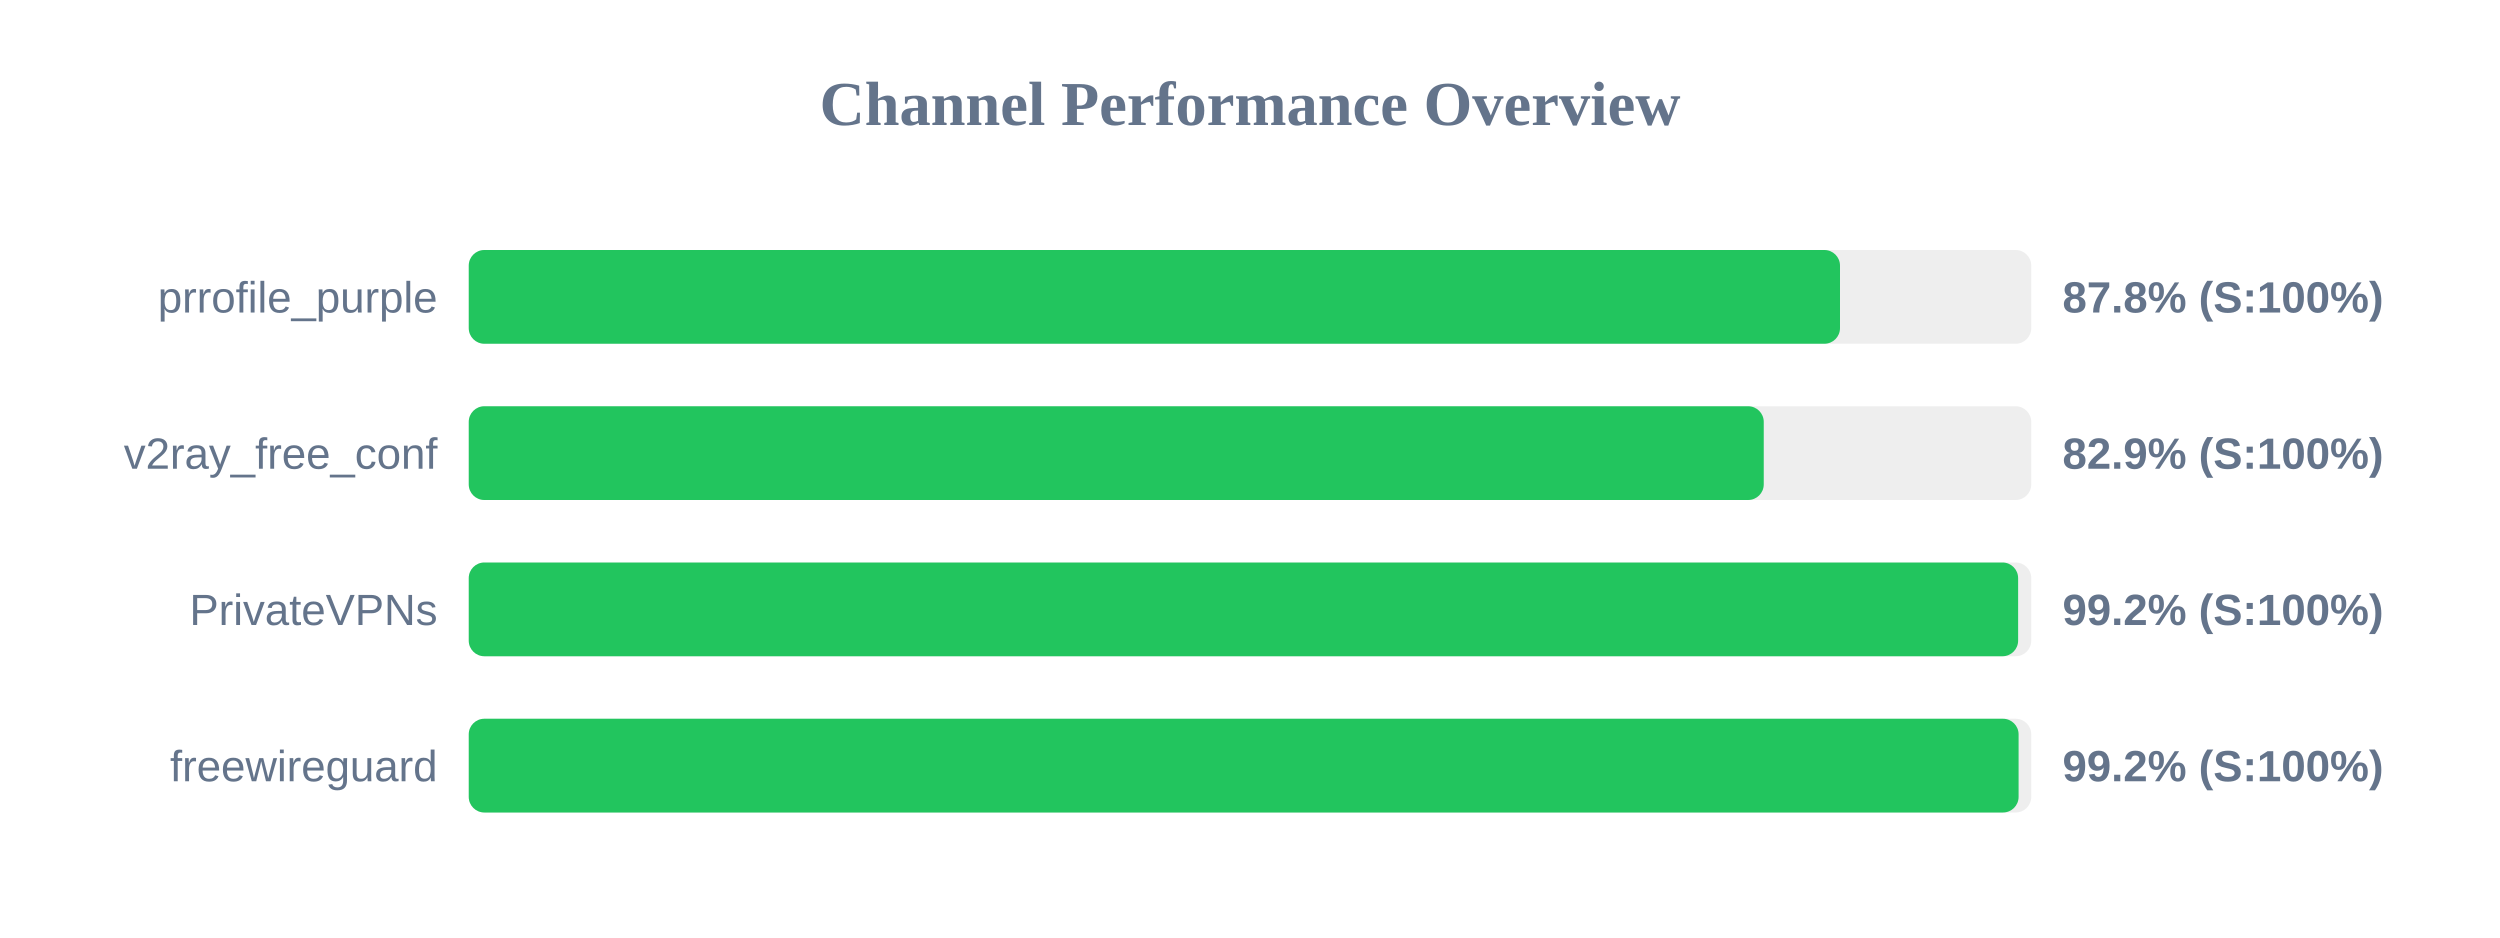
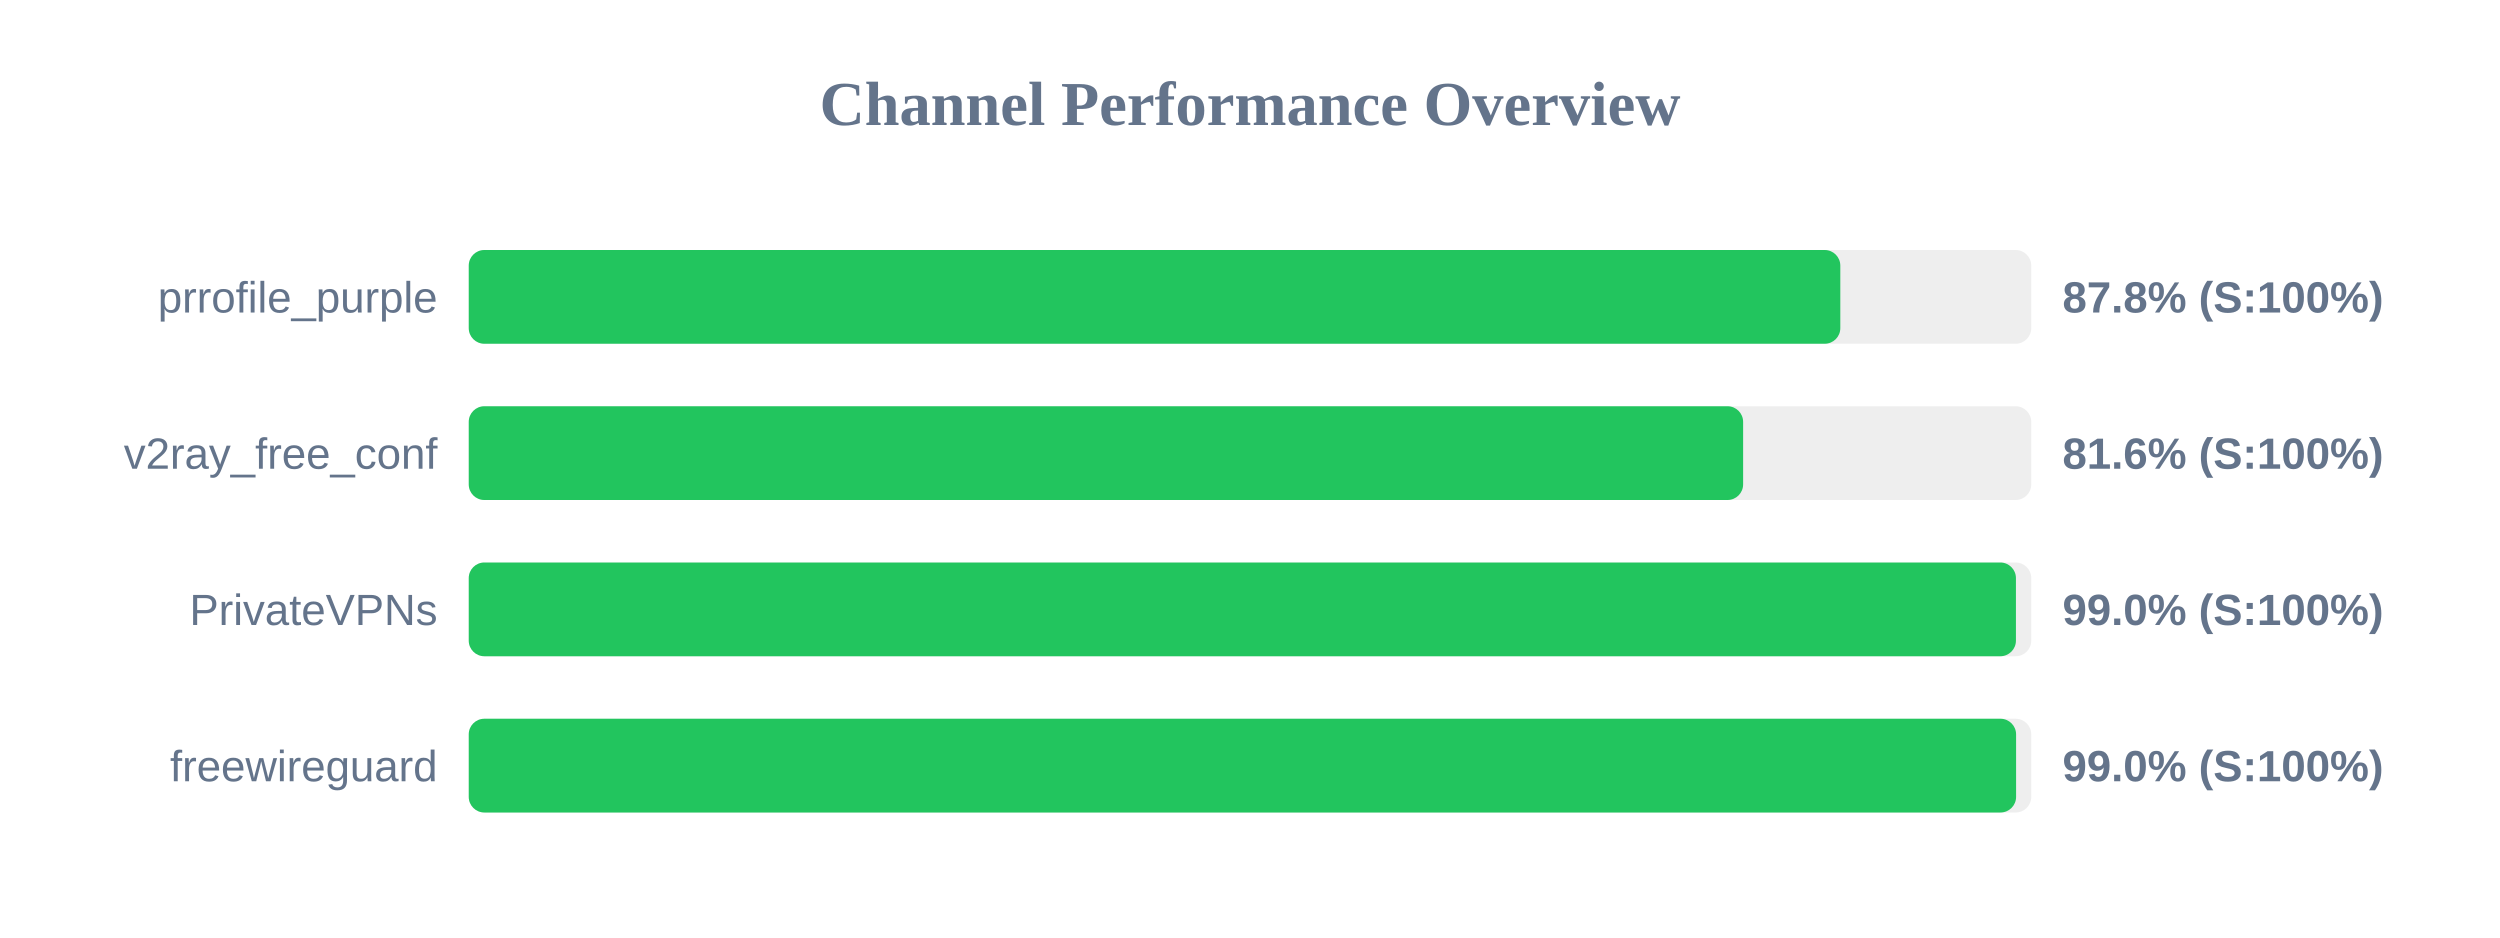
<svg xmlns="http://www.w3.org/2000/svg" width="800" height="300" version="1.1">
  <style>
        .row { font: 14px Arial; fill: #64748b; }
        .score { font: bold 14px Arial; fill: #64748b; }
    </style>
  <text x="400" y="40" text-anchor="middle" font-size="20px" font-weight="bold" fill="#64748b">Channel Performance Overview</text>
  <rect x="150" y="80" width="500" height="30" fill="#eee" rx="5" />
-   <rect x="150" y="80" width="438.8" height="30" fill="#22c55e" rx="5" />
+   <rect x="150" y="80" width="438.9" height="30" fill="#22c55e" rx="5" />
  <text x="140" y="100" text-anchor="end" class="row">prrofile_purple</text>
  <text x="660" y="100" text-anchor="start" class="score">87.8% (S:100%)</text>
  <rect x="150" y="130" width="500" height="30" fill="#eee" rx="5" />
-   <rect x="150" y="130" width="414.4" height="30" fill="#22c55e" rx="5" />
+   <rect x="150" y="130" width="407.8" height="30" fill="#22c55e" rx="5" />
  <text x="140" y="150" text-anchor="end" class="row">v2ray_free_conf</text>
-   <text x="660" y="150" text-anchor="start" class="score">82.9% (S:100%)</text>
+   <text x="660" y="150" text-anchor="start" class="score">81.6% (S:100%)</text>
  <rect x="150" y="180" width="500" height="30" fill="#eee" rx="5" />
-   <rect x="150" y="180" width="495.8" height="30" fill="#22c55e" rx="5" />
+   <rect x="150" y="180" width="495.1" height="30" fill="#22c55e" rx="5" />
  <text x="140" y="200" text-anchor="end" class="row">PrivateVPNs</text>
-   <text x="660" y="200" text-anchor="start" class="score">99.2% (S:100%)</text>
+   <text x="660" y="200" text-anchor="start" class="score">99.0% (S:100%)</text>
  <rect x="150" y="230" width="500" height="30" fill="#eee" rx="5" />
-   <rect x="150" y="230" width="495.95" height="30" fill="#22c55e" rx="5" />
+   <rect x="150" y="230" width="495.15" height="30" fill="#22c55e" rx="5" />
  <text x="140" y="250" text-anchor="end" class="row">freewireguard</text>
-   <text x="660" y="250" text-anchor="start" class="score">99.2% (S:100%)</text>
+   <text x="660" y="250" text-anchor="start" class="score">99.0% (S:100%)</text>
</svg>
